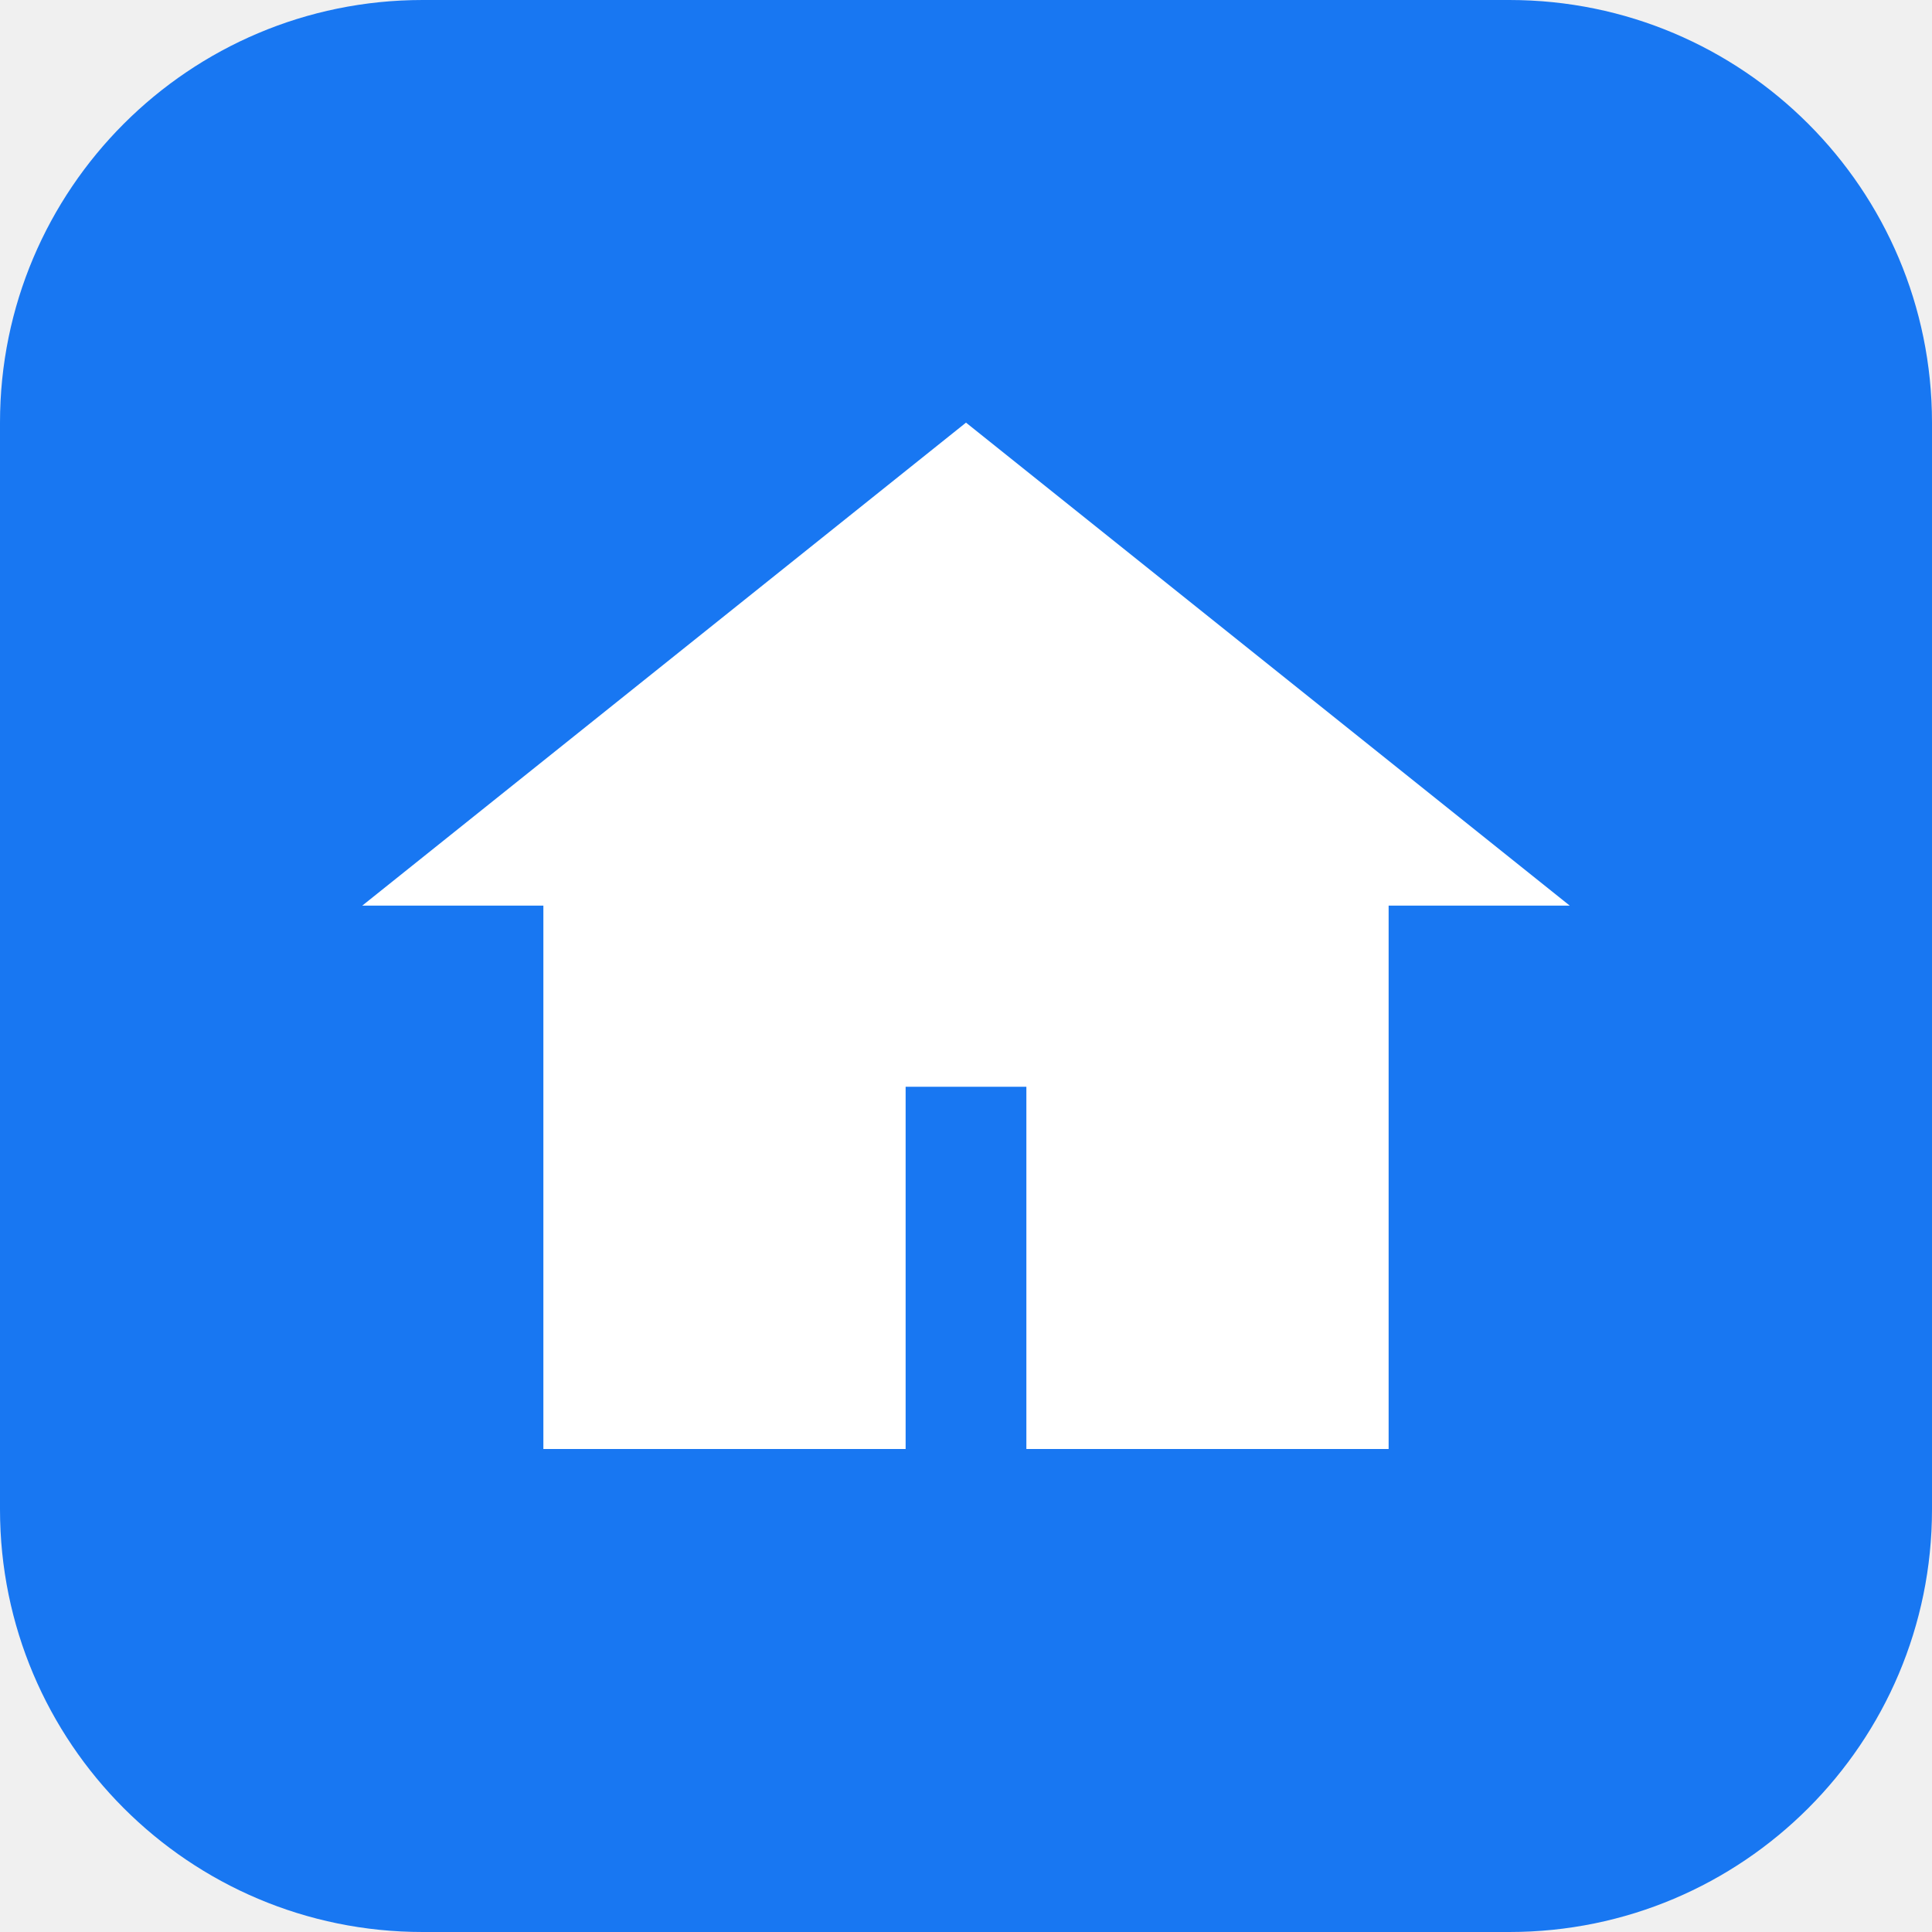
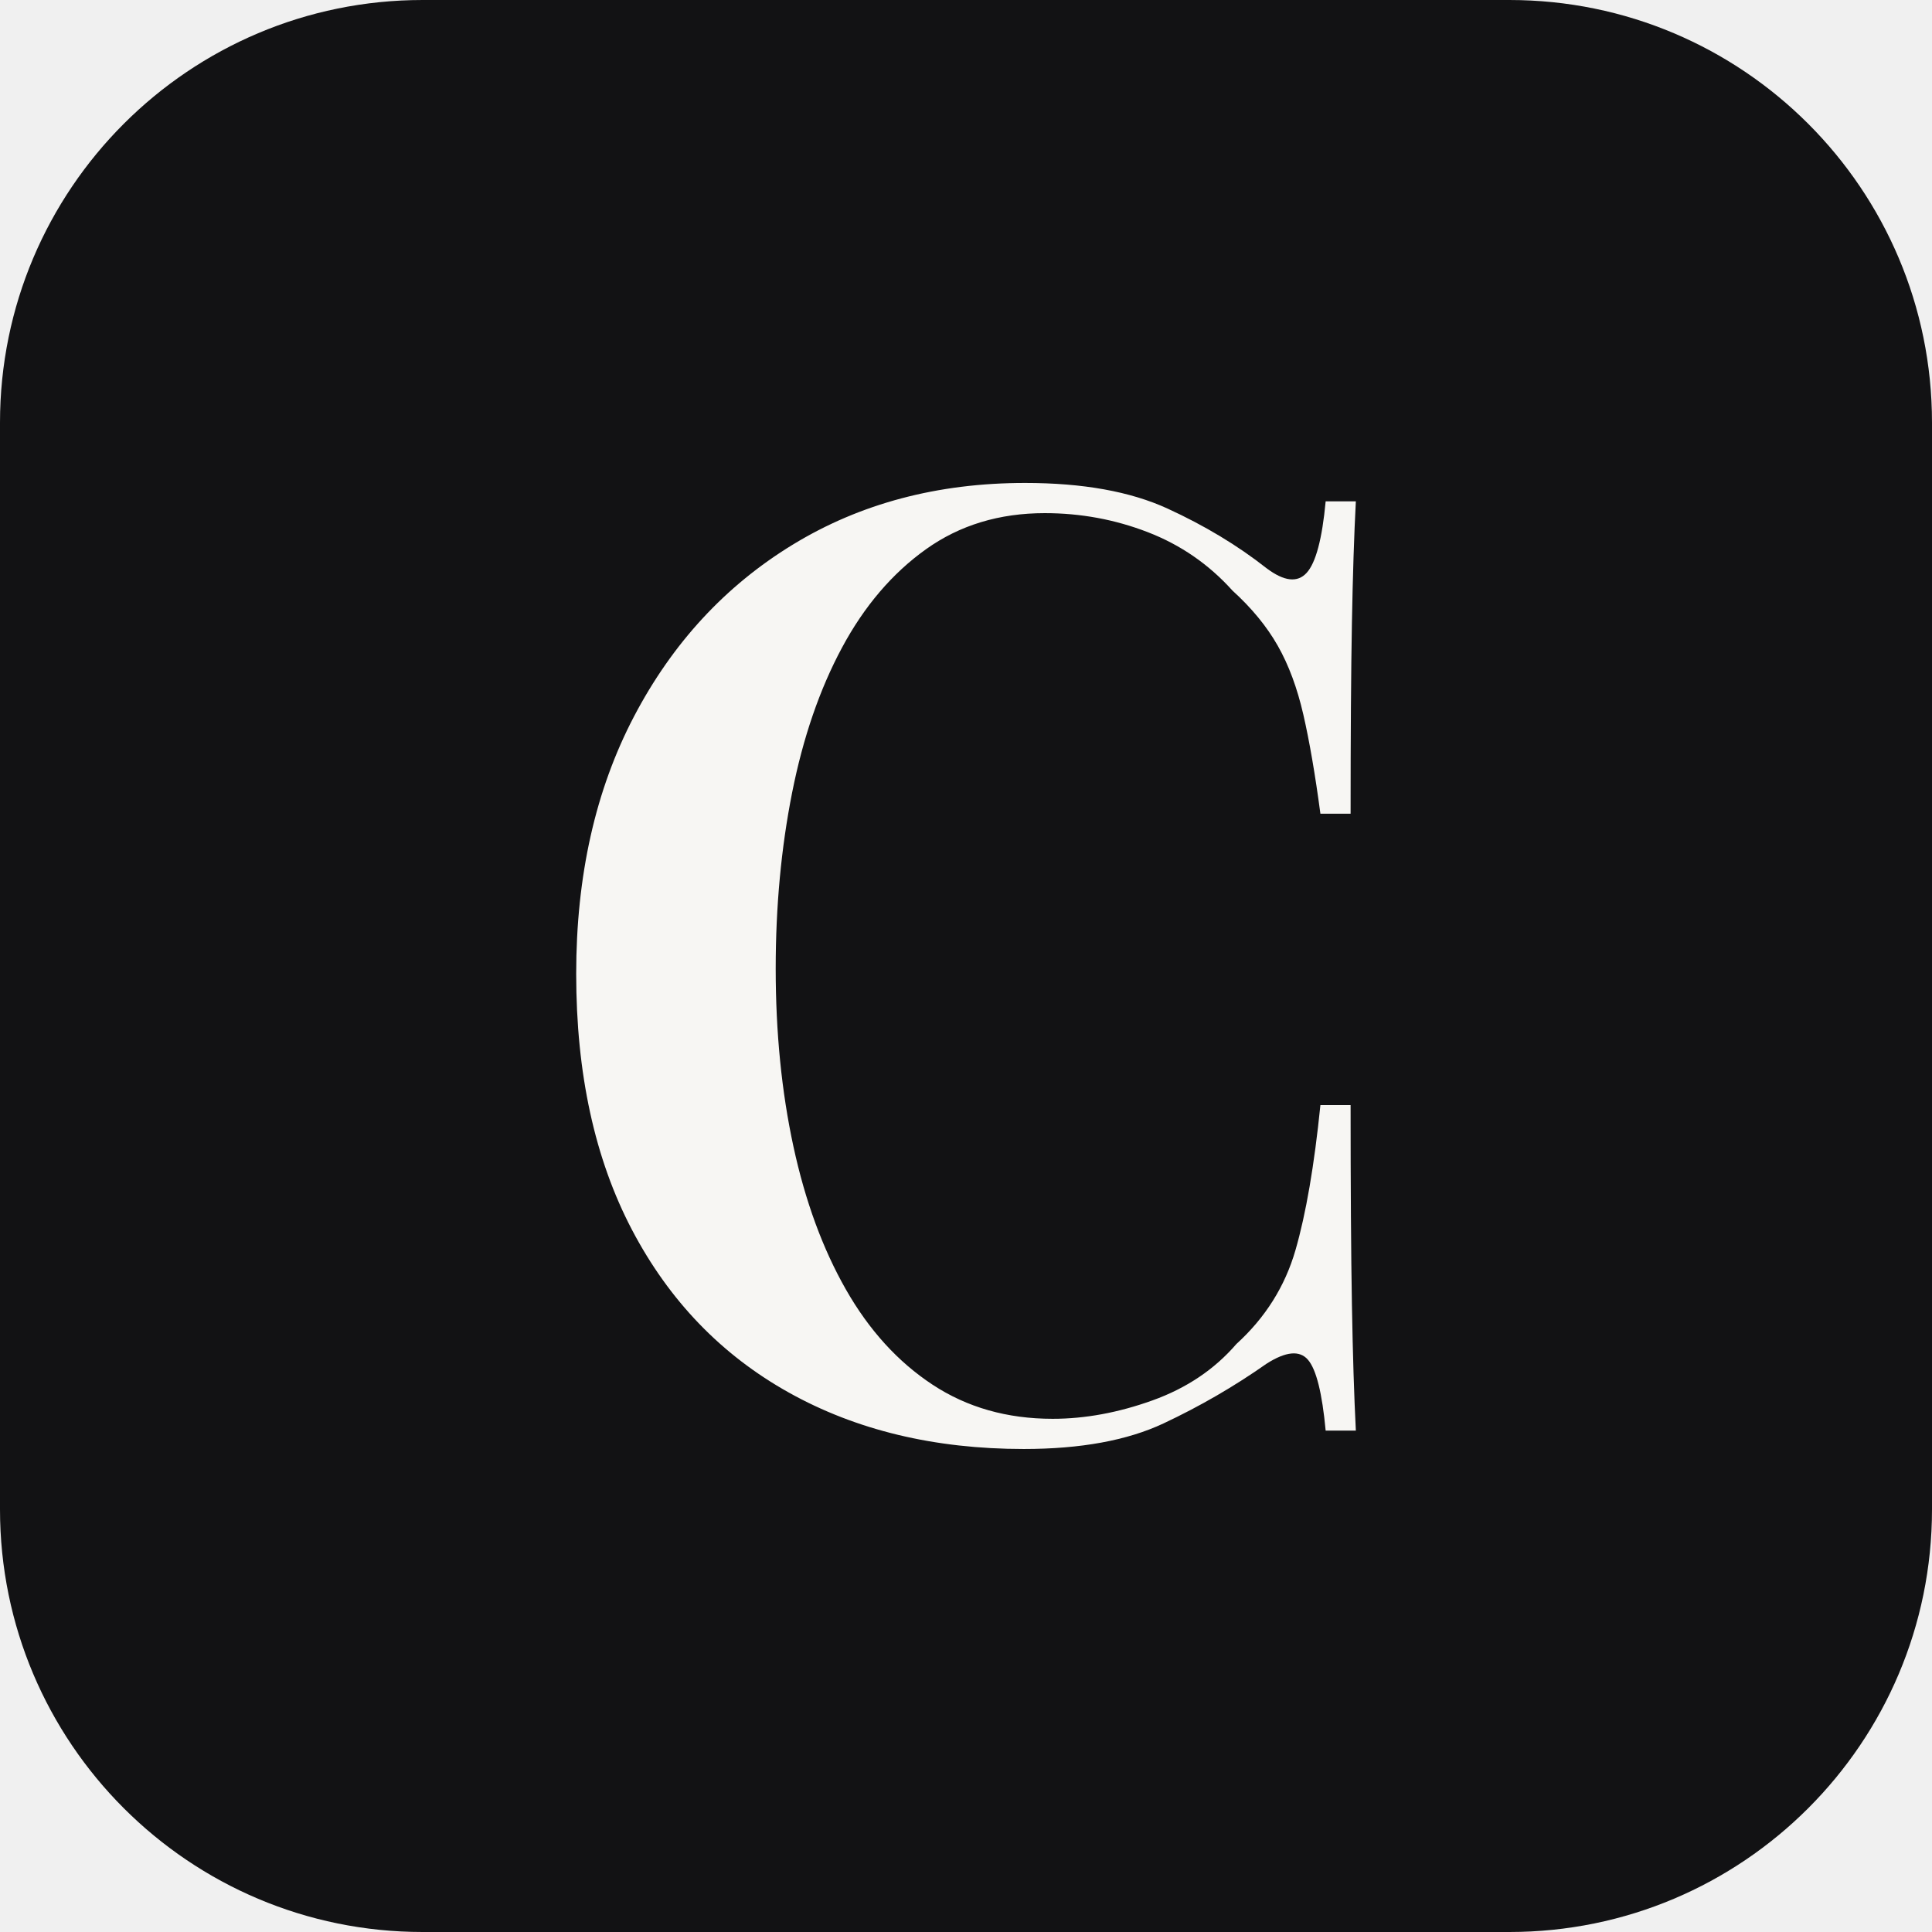
- <svg xmlns="http://www.w3.org/2000/svg" viewBox="0 0 64 64">
-   <rect width="64" height="64" rx="14" fill="#1877f2" />
-   <path d="M32 14 12 30h6v18h12V36h4v12h12V30h6z" fill="#fff" />
+ <svg xmlns="http://www.w3.org/2000/svg" viewBox="0 0 64 64" width="64" height="64">
+   <rect width="64" height="64" rx="14" fill="#121214" />
+   <path d="M388 -722 Q454 -722 496.5 -702.5 Q539 -683 572 -657 Q592 -642 602.5 -653.5 Q613 -665 617 -708 L640 -708 Q638 -670 637 -615 Q636 -560 636 -470 L613 -470 Q607 -515 600 -545.5 Q593 -576 580.5 -598 Q568 -620 546 -640 Q519 -670 481.5 -684.5 Q444 -699 403 -699 Q351 -699 312.5 -671.5 Q274 -644 248.5 -596.5 Q223 -549 210.5 -486 Q198 -423 198 -352 Q198 -279 211.5 -216.5 Q225 -154 251.5 -107.5 Q278 -61 317.5 -35 Q357 -9 409 -9 Q446 -9 485 -23 Q524 -37 549 -66 Q582 -96 594 -137.5 Q606 -179 613 -248 L636 -248 Q636 -154 637 -96.5 Q638 -39 640 0 L617 0 Q613 -43 603.5 -54 Q594 -65 572 -51 Q535 -25 493.5 -5.5 Q452 14 387 14 Q285 14 208 -29 Q131 -72 88.5 -153 Q46 -234 46 -348 Q46 -460 90 -544 Q134 -628 211 -675 Q288 -722 388 -722 Z" fill="#F7F6F3" transform="translate(17.087 47.391) scale(0.04348)" />
</svg>
